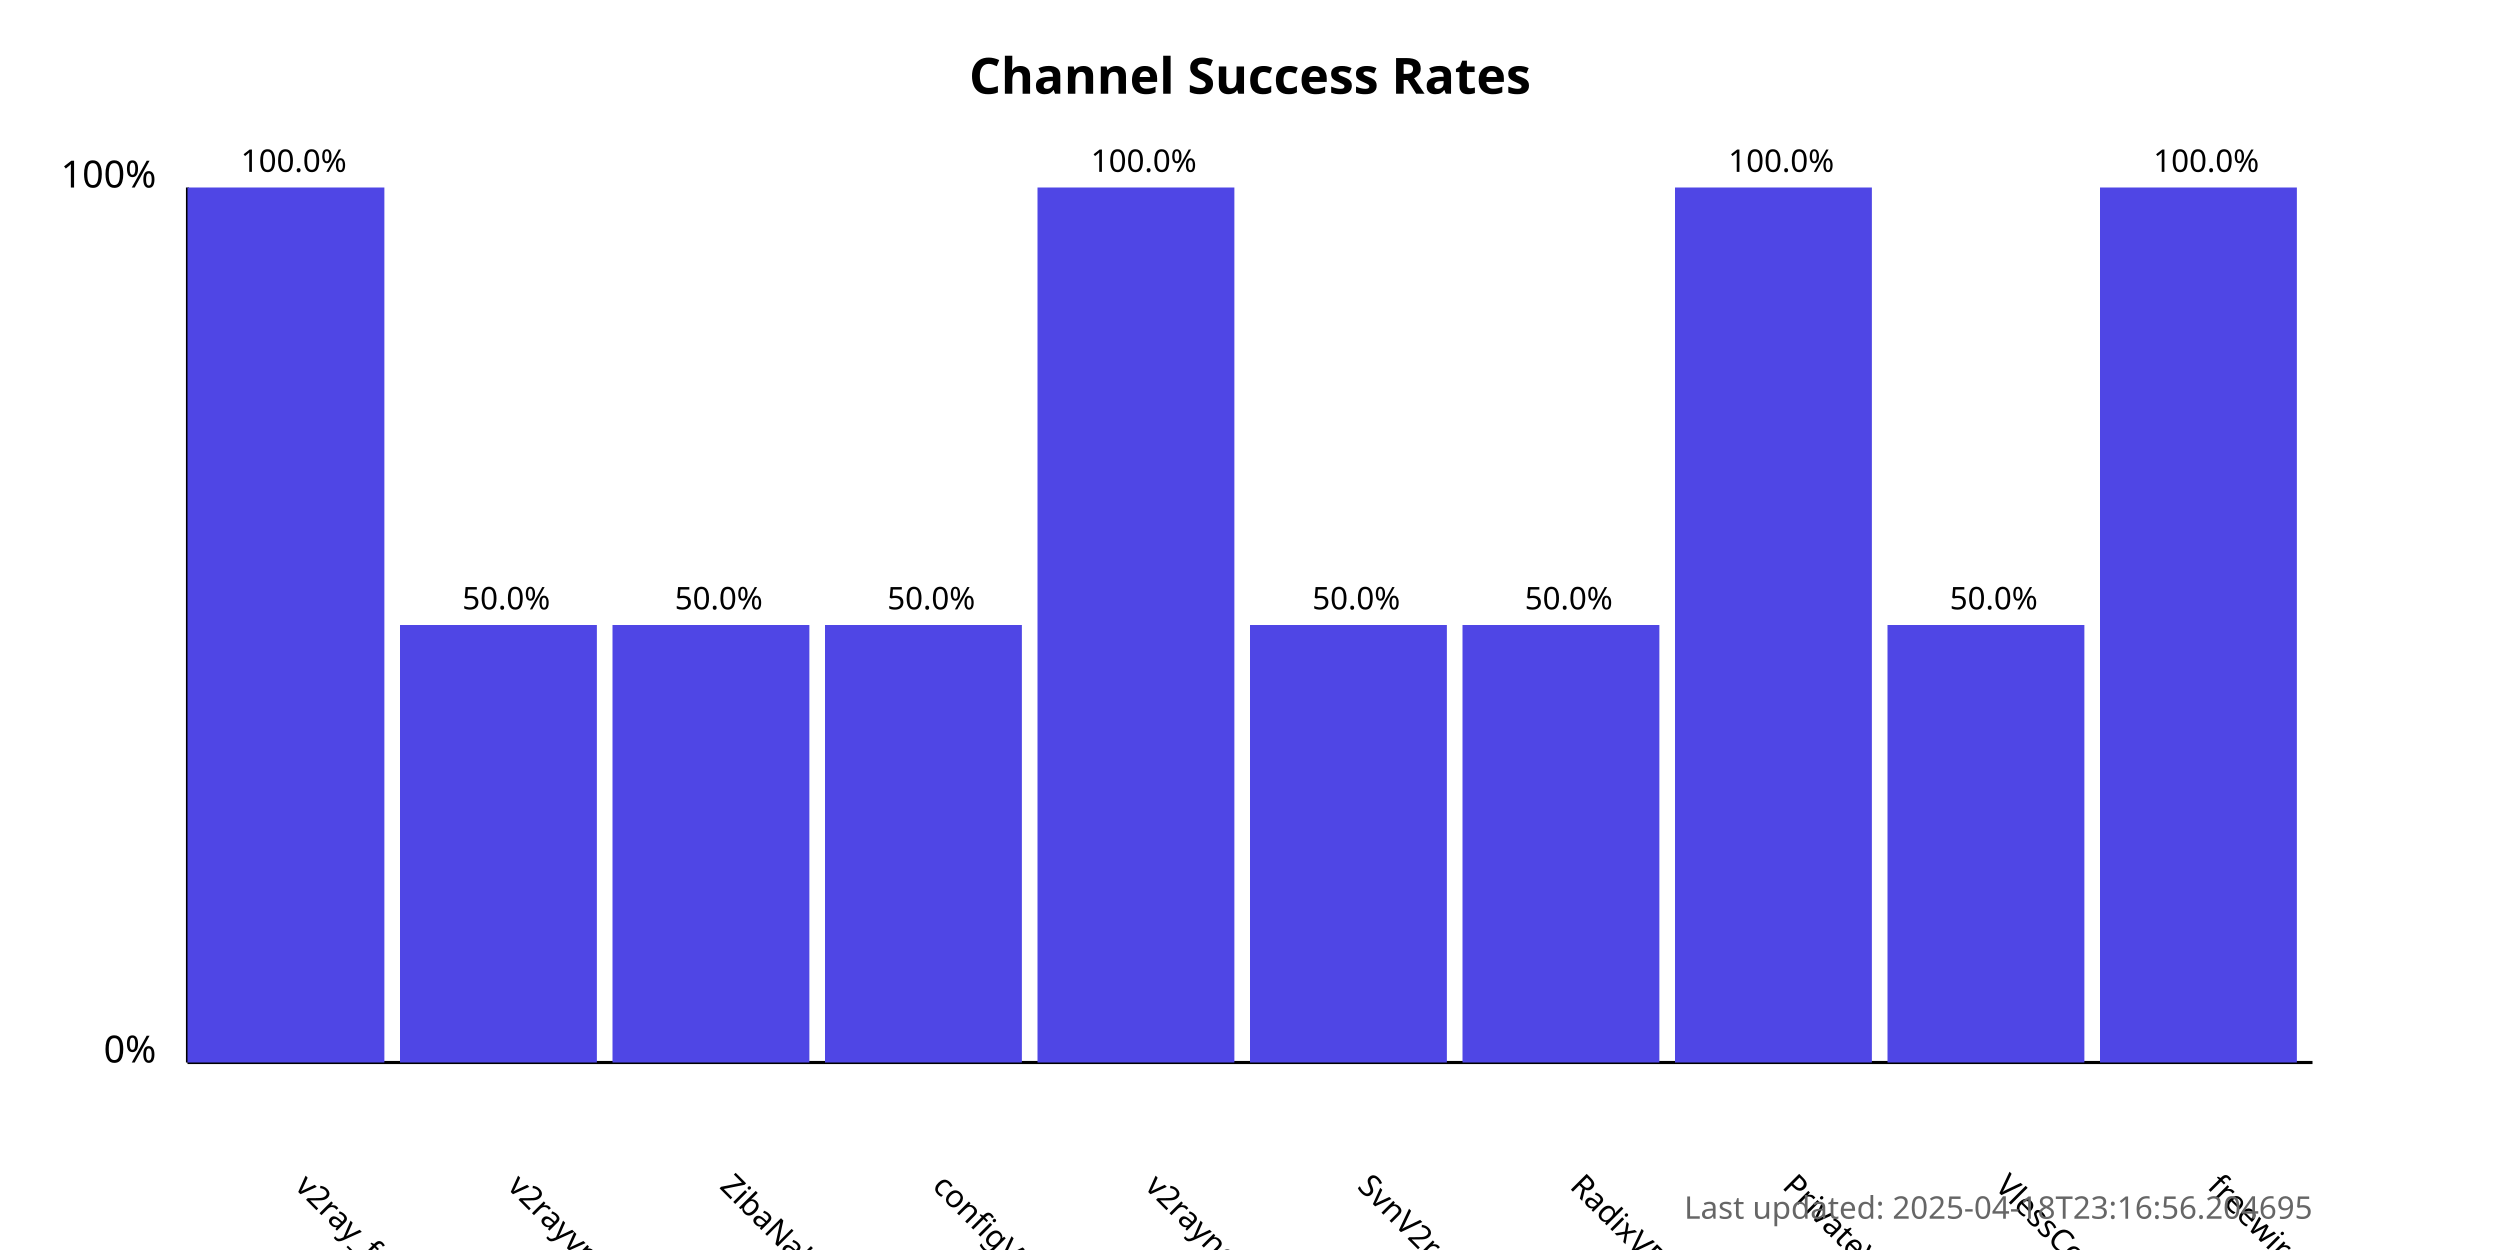
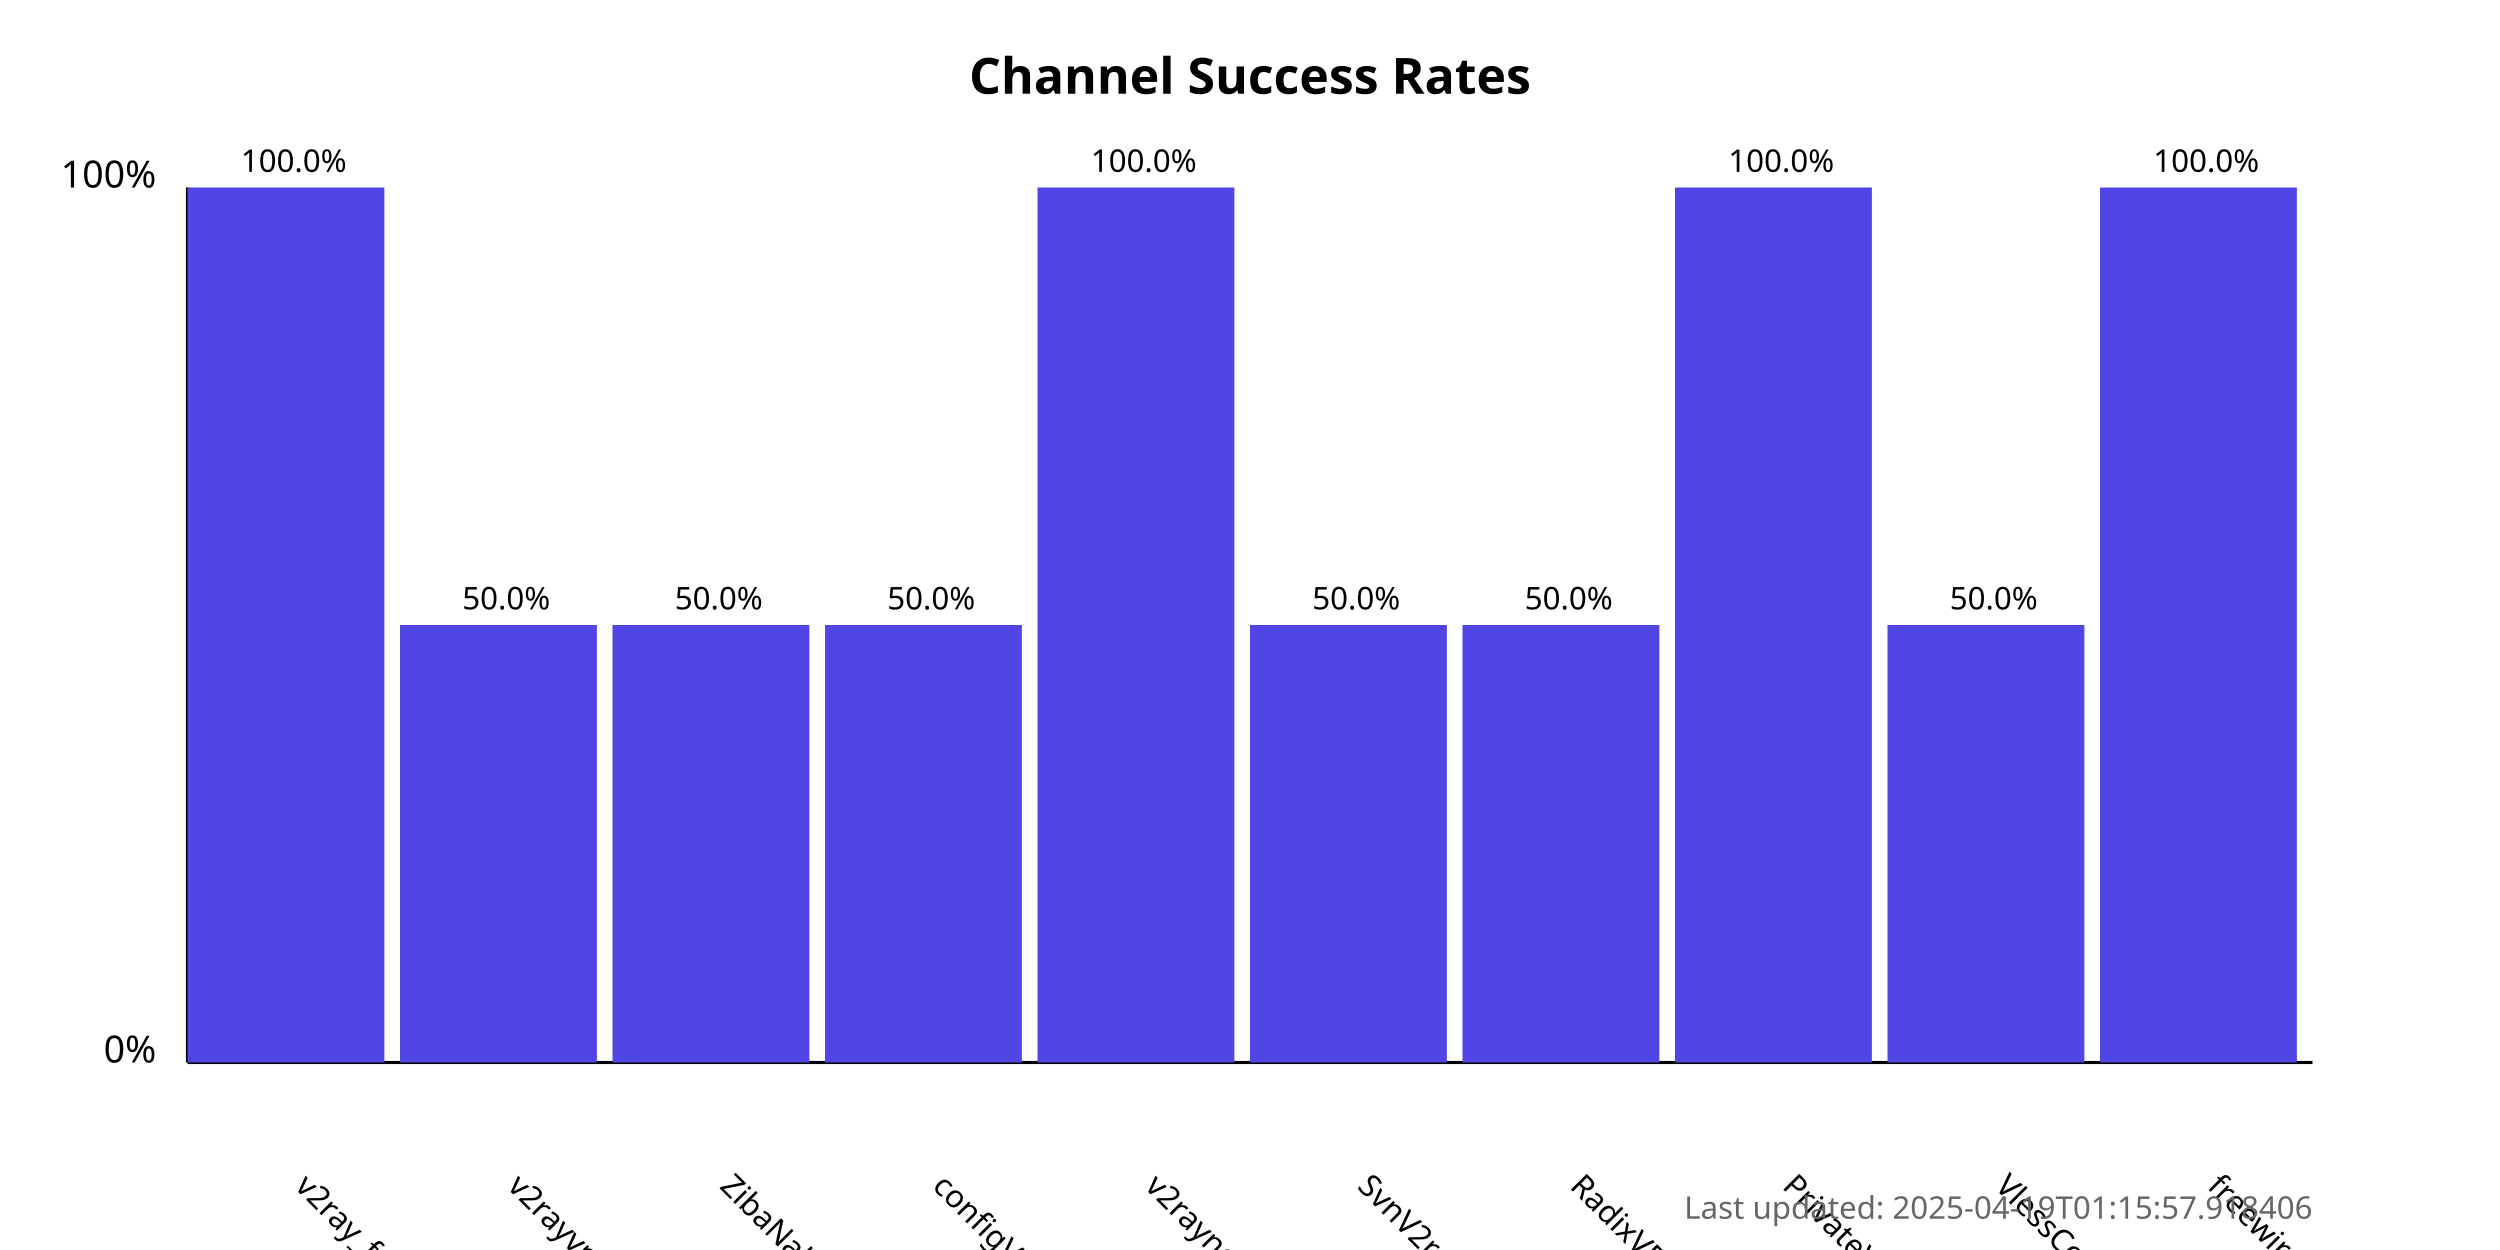
<svg xmlns="http://www.w3.org/2000/svg" width="800" height="400">
  <style>
            .chart-title { font: bold 16px sans-serif; }
            .axis-label { font: 12px sans-serif; }
            .tick-label { font: 10px sans-serif; }
            .bar { fill: #4f46e5; }
            .bar:hover { fill: #6366f1; }
            .timestamp { font: 10px sans-serif; fill: #666; }
        </style>
  <text x="400.0" y="30" text-anchor="middle" class="chart-title">
            Channel Success Rates
        </text>
  <line x1="60" y1="340" x2="60" y2="60" stroke="black" stroke-width="1" />
  <line x1="60" y1="340" x2="740" y2="340" stroke="black" stroke-width="1" />
  <text x="50" y="340" text-anchor="end" class="axis-label">0%</text>
  <text x="50" y="60" text-anchor="end" class="axis-label">100%</text>
  <g>
    <rect x="60" y="60.0" width="63.0" height="280.0" class="bar" />
    <text x="94.0" y="380" transform="rotate(45, 94.0, 380)" text-anchor="start" class="tick-label">
                v2ray_free_conf
            </text>
    <text x="94.0" y="55.0" text-anchor="middle" class="tick-label">
                100.0%
            </text>
  </g>
  <g>
    <rect x="128.0" y="200.0" width="63.0" height="140.0" class="bar" />
    <text x="162.0" y="380" transform="rotate(45, 162.0, 380)" text-anchor="start" class="tick-label">
                v2rayvpno
            </text>
    <text x="162.0" y="195.0" text-anchor="middle" class="tick-label">
                50.0%
            </text>
  </g>
  <g>
    <rect x="196.0" y="200.0" width="63.0" height="140.0" class="bar" />
    <text x="230.0" y="380" transform="rotate(45, 230.0, 380)" text-anchor="start" class="tick-label">
                ZibaNabz
            </text>
    <text x="230.0" y="195.0" text-anchor="middle" class="tick-label">
                50.0%
            </text>
  </g>
  <g>
    <rect x="264.0" y="200.0" width="63.0" height="140.0" class="bar" />
    <text x="298.0" y="380" transform="rotate(45, 298.0, 380)" text-anchor="start" class="tick-label">
                configV2rayForFree
            </text>
    <text x="298.0" y="195.0" text-anchor="middle" class="tick-label">
                50.0%
            </text>
  </g>
  <g>
    <rect x="332.0" y="60.0" width="63.0" height="280.0" class="bar" />
    <text x="366.0" y="380" transform="rotate(45, 366.0, 380)" text-anchor="start" class="tick-label">
                v2rayngvpn
            </text>
    <text x="366.0" y="55.0" text-anchor="middle" class="tick-label">
                100.0%
            </text>
  </g>
  <g>
    <rect x="400.0" y="200.0" width="63.0" height="140.0" class="bar" />
    <text x="434.0" y="380" transform="rotate(45, 434.0, 380)" text-anchor="start" class="tick-label">
                SvnV2ray
            </text>
    <text x="434.0" y="195.0" text-anchor="middle" class="tick-label">
                50.0%
            </text>
  </g>
  <g>
    <rect x="468.0" y="200.0" width="63.0" height="140.0" class="bar" />
    <text x="502.0" y="380" transform="rotate(45, 502.0, 380)" text-anchor="start" class="tick-label">
                RadixVPN
            </text>
    <text x="502.0" y="195.0" text-anchor="middle" class="tick-label">
                50.0%
            </text>
  </g>
  <g>
    <rect x="536.0" y="60.0" width="63.0" height="280.0" class="bar" />
    <text x="570.0" y="380" transform="rotate(45, 570.0, 380)" text-anchor="start" class="tick-label">
                PrivateVPNs
            </text>
    <text x="570.0" y="55.0" text-anchor="middle" class="tick-label">
                100.0%
            </text>
  </g>
  <g>
    <rect x="604.0" y="200.0" width="63.0" height="140.0" class="bar" />
    <text x="638.0" y="380" transform="rotate(45, 638.0, 380)" text-anchor="start" class="tick-label">
                VlessConfig
            </text>
    <text x="638.0" y="195.0" text-anchor="middle" class="tick-label">
                50.0%
            </text>
  </g>
  <g>
    <rect x="672.0" y="60.0" width="63.0" height="280.0" class="bar" />
    <text x="706.0" y="380" transform="rotate(45, 706.0, 380)" text-anchor="start" class="tick-label">
                freewireguard
            </text>
    <text x="706.0" y="55.0" text-anchor="middle" class="tick-label">
                100.0%
            </text>
  </g>
  <text x="740" y="390" text-anchor="end" class="timestamp">
-             Last updated: 2025-04-18T23:16:56.204695
+             Last updated: 2025-04-19T01:15:57.918406
        </text>
</svg>
